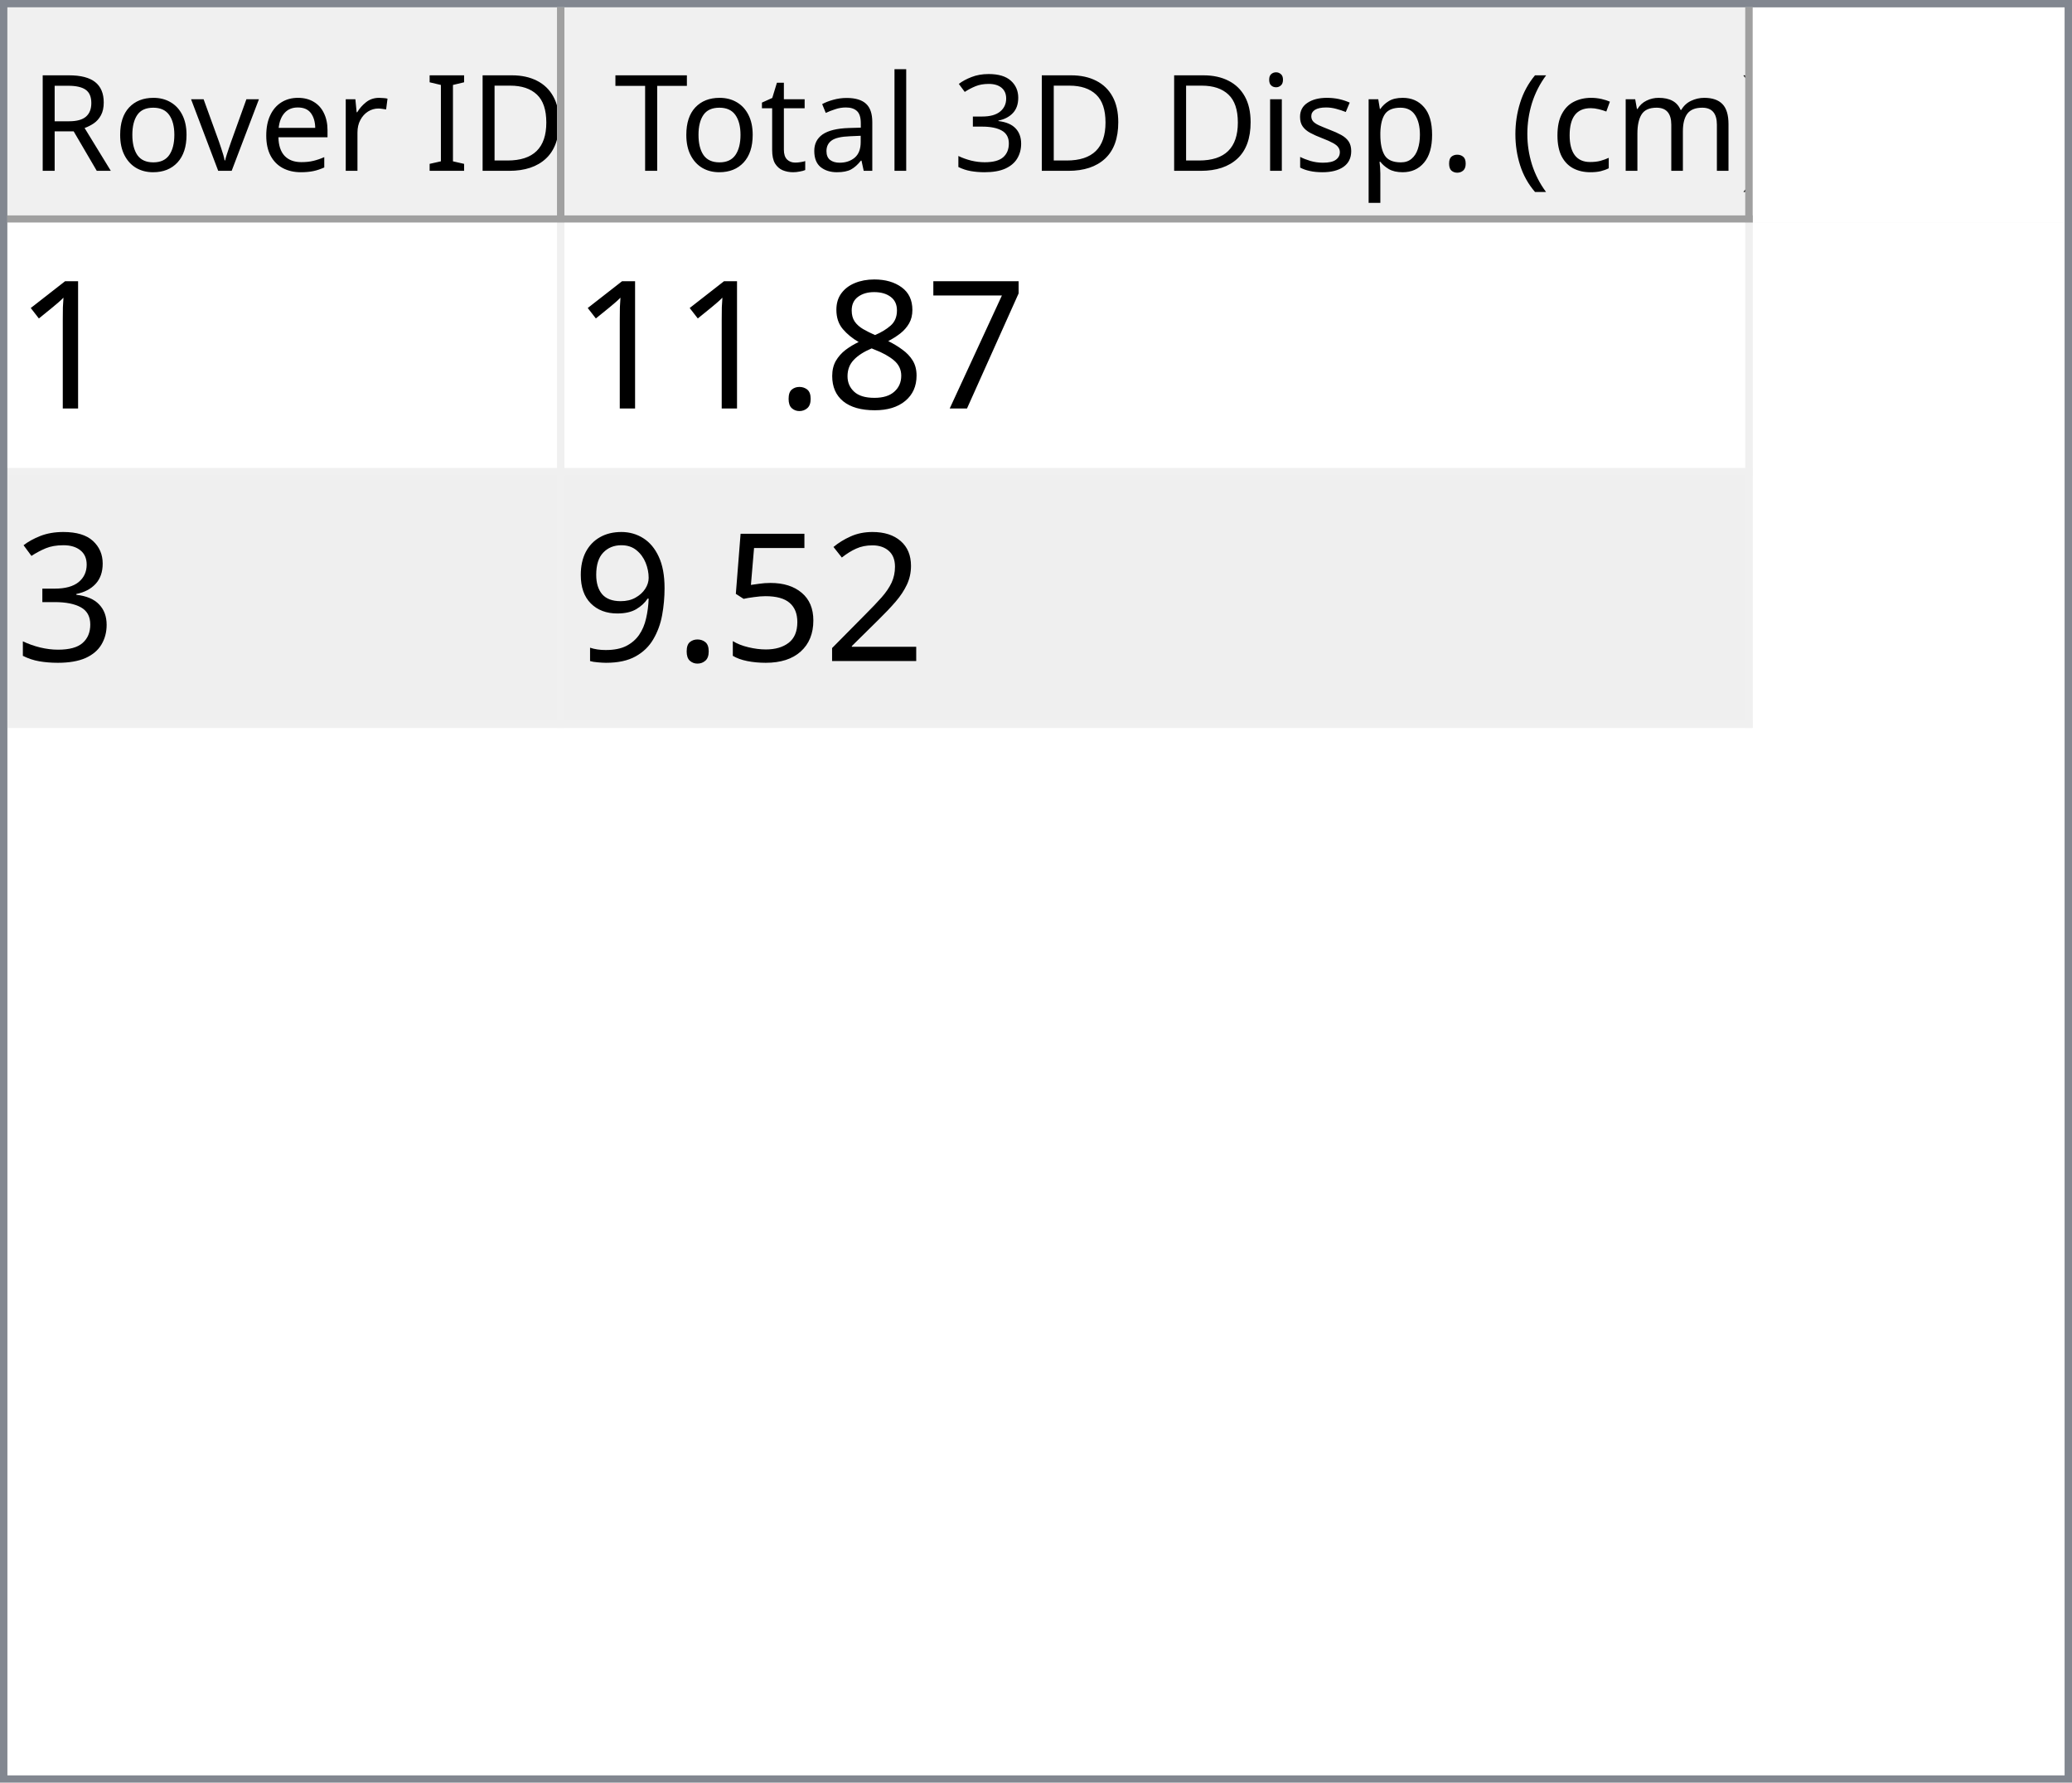
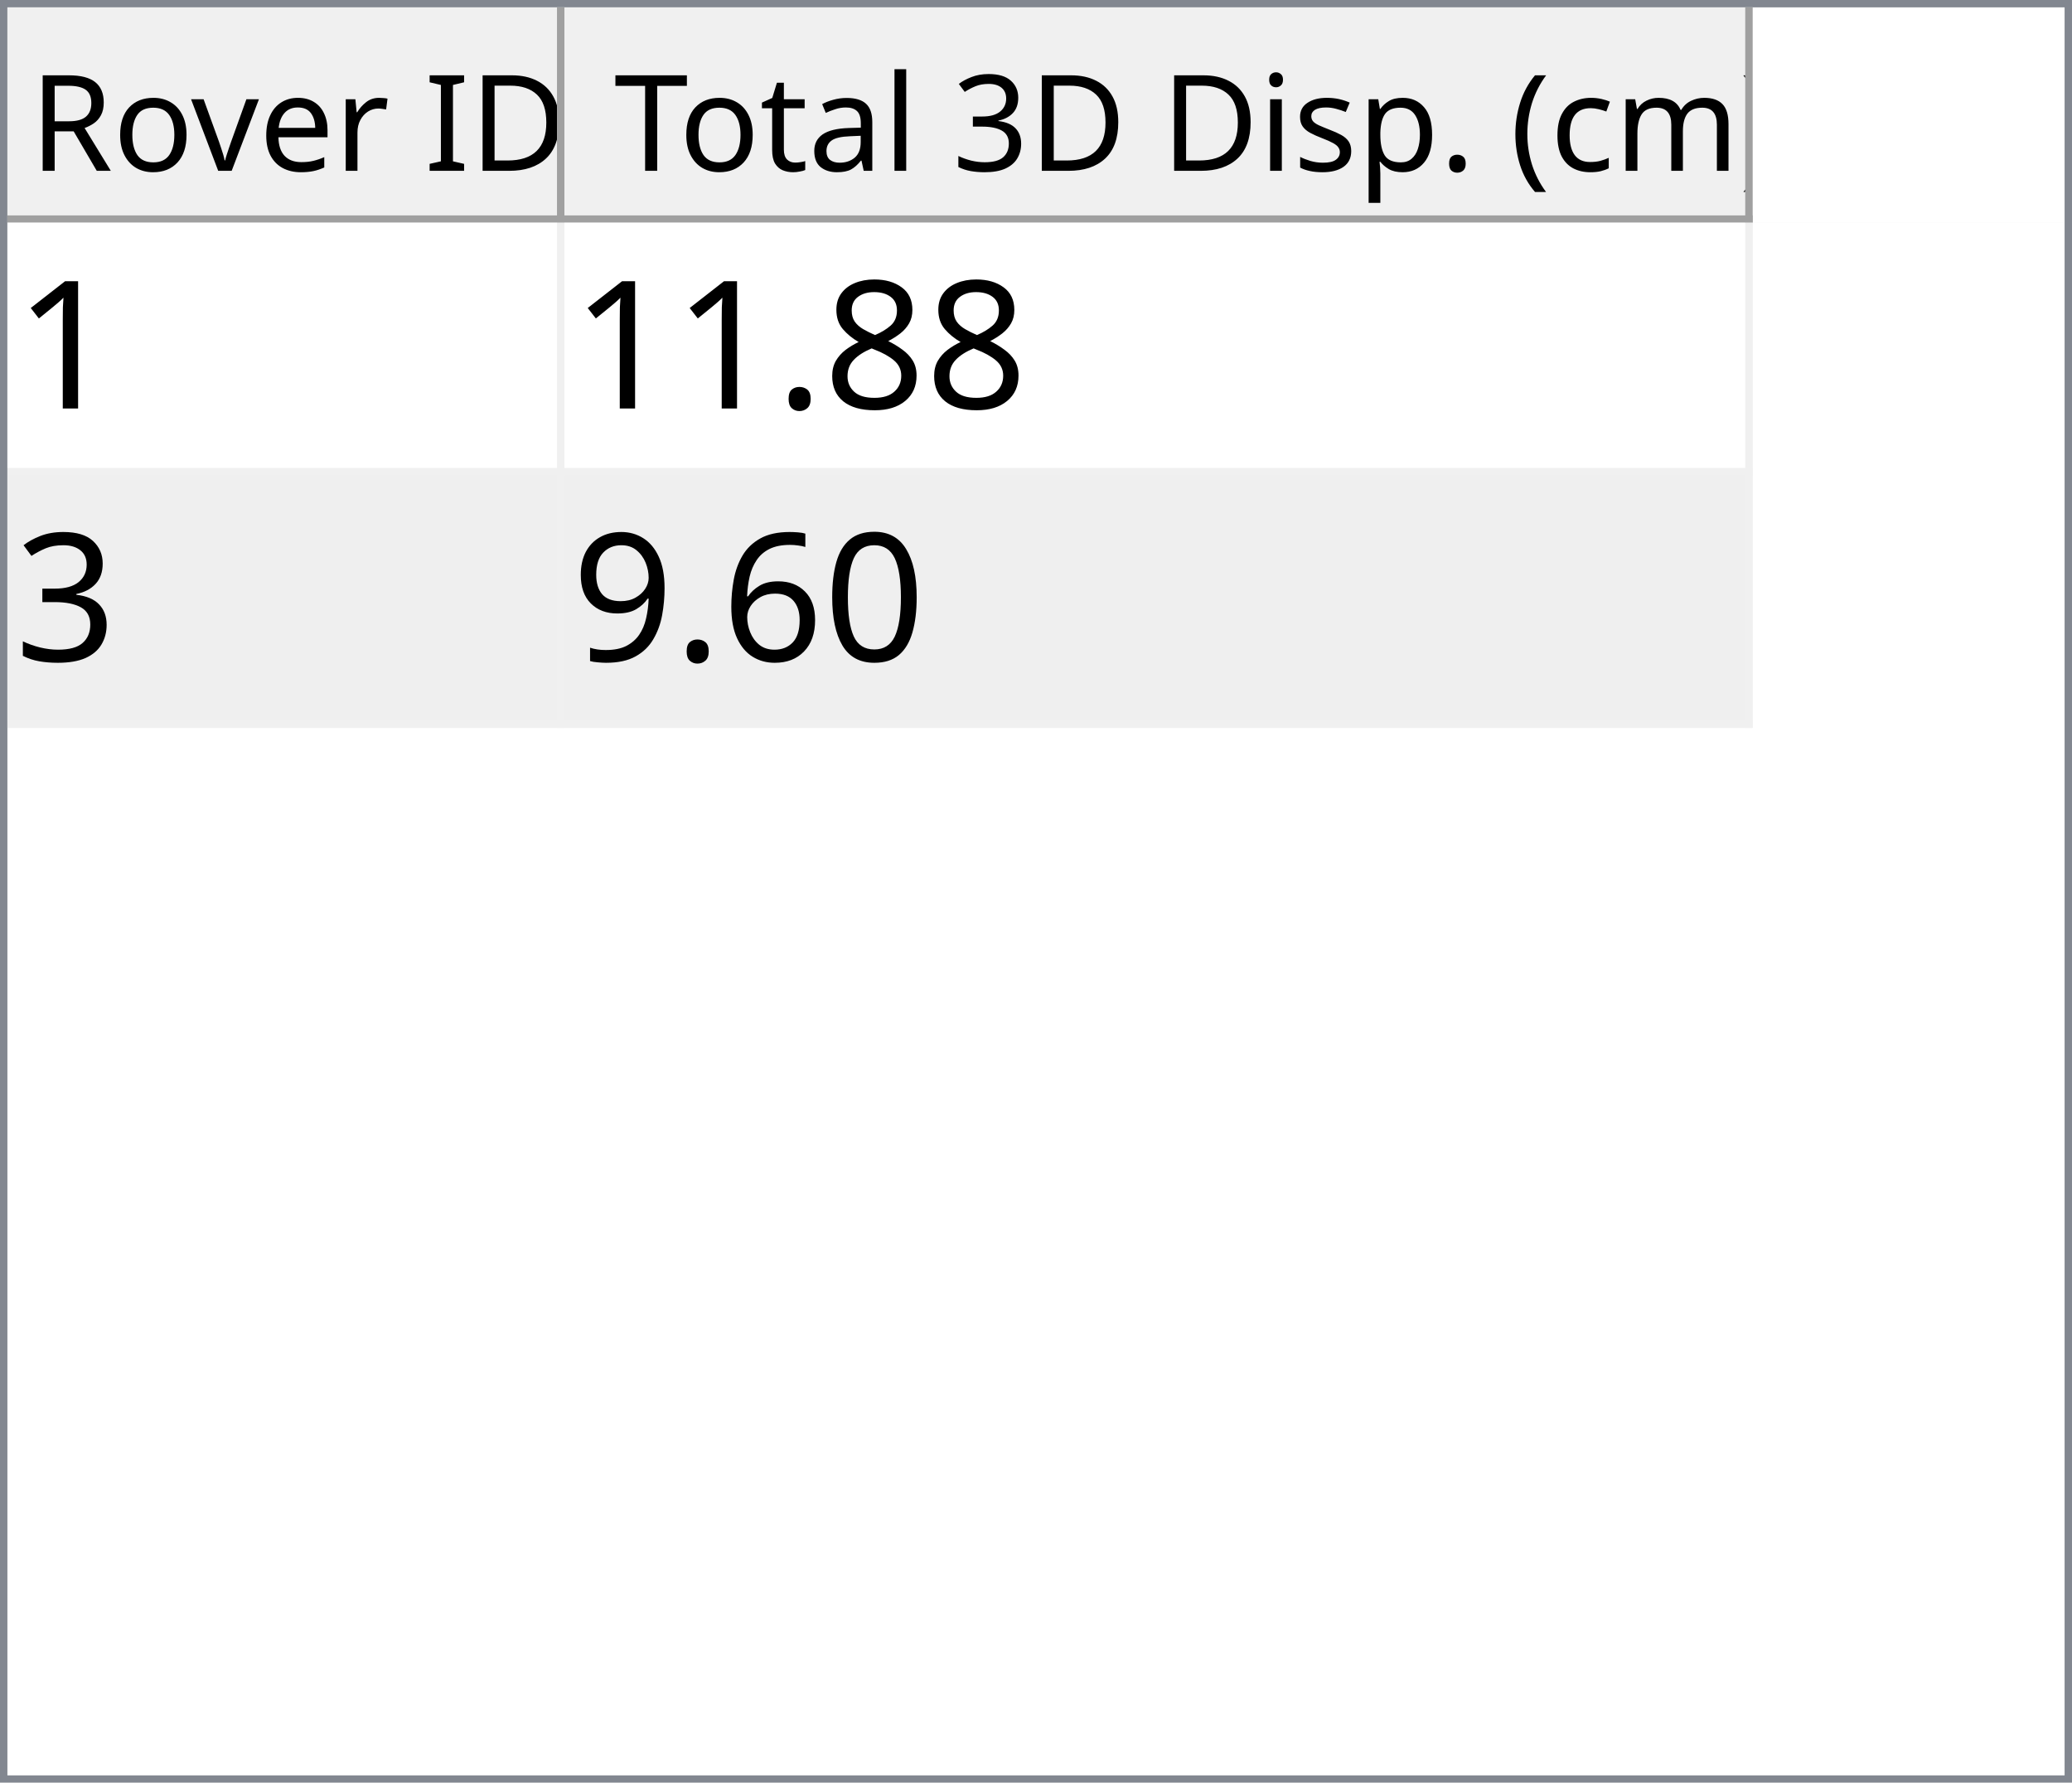
<svg xmlns="http://www.w3.org/2000/svg" style="fill-opacity:1; color-rendering:auto; color-interpolation:auto; text-rendering:auto; stroke:black; stroke-linecap:square; stroke-miterlimit:10; shape-rendering:auto; stroke-opacity:1; fill:black; stroke-dasharray:none; font-weight:normal; stroke-width:1; font-family:'Dialog'; font-style:normal; stroke-linejoin:miter; font-size:12px; stroke-dashoffset:0; image-rendering:auto;" width="279" height="240">
  <defs id="genericDefs" />
  <g>
    <defs id="defs1">
      <clipPath clipPathUnits="userSpaceOnUse" id="clipPath1">
        <path d="M0 0 L279 0 L279 240 L0 240 L0 0 Z" />
      </clipPath>
      <clipPath clipPathUnits="userSpaceOnUse" id="clipPath2">
        <path d="M0 0 L0 240 L279 240 L279 0 Z" />
      </clipPath>
      <clipPath clipPathUnits="userSpaceOnUse" id="clipPath3">
        <path d="M0 0 L0 29 L277 29 L277 0 Z" />
      </clipPath>
      <clipPath clipPathUnits="userSpaceOnUse" id="clipPath4">
        <path d="M0 0 L0 29 L75 29 L75 0 Z" />
      </clipPath>
      <clipPath clipPathUnits="userSpaceOnUse" id="clipPath5">
        <path d="M1 1 L1 28 L74 28 L74 1 Z" />
      </clipPath>
      <clipPath clipPathUnits="userSpaceOnUse" id="clipPath6">
        <path d="M0 0 L0 27 L73 27 L73 0 Z" />
      </clipPath>
      <clipPath clipPathUnits="userSpaceOnUse" id="clipPath7">
        <path d="M-0.5 -0.5 L-0.5 28.5 L74.5 28.5 L74.5 -0.5 Z" />
      </clipPath>
      <clipPath clipPathUnits="userSpaceOnUse" id="clipPath8">
        <path d="M0 0 L0 29 L160 29 L160 0 Z" />
      </clipPath>
      <clipPath clipPathUnits="userSpaceOnUse" id="clipPath9">
        <path d="M1 1 L1 28 L159 28 L159 1 Z" />
      </clipPath>
      <clipPath clipPathUnits="userSpaceOnUse" id="clipPath10">
        <path d="M0 0 L0 27 L158 27 L158 0 Z" />
      </clipPath>
      <clipPath clipPathUnits="userSpaceOnUse" id="clipPath11">
        <path d="M-0.5 -0.5 L-0.5 28.5 L159.5 28.5 L159.5 -0.5 Z" />
      </clipPath>
      <clipPath clipPathUnits="userSpaceOnUse" id="clipPath12">
        <path d="M0 0 L0 209 L277 209 L277 0 Z" />
      </clipPath>
      <clipPath clipPathUnits="userSpaceOnUse" id="clipPath13">
        <path d="M0 0 L0 68 L235 68 L235 0 Z" />
      </clipPath>
      <clipPath clipPathUnits="userSpaceOnUse" id="clipPath14">
        <path d="M-0.5 -0.5 L-0.5 67.5 L234.5 67.5 L234.5 -0.5 Z" />
      </clipPath>
      <clipPath clipPathUnits="userSpaceOnUse" id="clipPath15">
        <path d="M0 0 L0 33 L74 33 L74 0 Z" />
      </clipPath>
      <clipPath clipPathUnits="userSpaceOnUse" id="clipPath16">
        <path d="M0 0 L0 33 L159 33 L159 0 Z" />
      </clipPath>
      <font horiz-adv-x="64.551" id="font1">
        <font-face ascent="107.91" descent="25.098" units-per-em="100" style="font-style:normal; font-family:Segoe UI; font-weight:normal;" />
        <missing-glyph horiz-adv-x="64.551" d="M8.109 0 L8.109 68.266 L56.453 68.266 L56.453 0 L8.109 0 ZM15.328 7.234 L49.219 7.234 L49.219 61.031 L15.328 61.031 L15.328 7.234 Z" />
        <glyph unicode="D" horiz-adv-x="70.117" d="M9.188 0 L9.188 70.016 L28.516 70.016 Q65.531 70.016 65.531 35.891 Q65.531 19.672 55.25 9.836 Q44.969 0 27.734 0 L9.188 0 ZM17.391 62.594 L17.391 7.422 L27.828 7.422 Q41.609 7.422 49.273 14.797 Q56.938 22.172 56.938 35.688 Q56.938 62.594 28.328 62.594 L17.391 62.594 Z" />
        <glyph unicode="I" horiz-adv-x="26.611" d="M17.391 0 L9.188 0 L9.188 70.016 L17.391 70.016 L17.391 0 Z" />
        <glyph unicode=" " horiz-adv-x="27.393" d="" />
        <glyph unicode="r" horiz-adv-x="34.766" d="M34.188 41.891 Q32.078 43.5 28.125 43.5 Q23 43.5 19.555 38.672 Q16.109 33.844 16.109 25.484 L16.109 0 L8.109 0 L8.109 50 L16.109 50 L16.109 39.703 L16.312 39.703 Q18.016 44.969 21.531 47.922 Q25.047 50.875 29.391 50.875 Q32.516 50.875 34.188 50.203 L34.188 41.891 Z" />
        <glyph unicode="e" horiz-adv-x="52.295" d="M48.297 23 L12.984 23 Q13.188 14.656 17.484 10.109 Q21.781 5.562 29.297 5.562 Q37.75 5.562 44.828 11.141 L44.828 3.609 Q38.234 -1.172 27.391 -1.172 Q16.797 -1.172 10.742 5.641 Q4.688 12.453 4.688 24.812 Q4.688 36.469 11.305 43.82 Q17.922 51.172 27.734 51.172 Q37.547 51.172 42.922 44.828 Q48.297 38.484 48.297 27.203 L48.297 23 ZM40.094 29.781 Q40.047 36.719 36.75 40.578 Q33.453 44.438 27.594 44.438 Q21.922 44.438 17.969 40.383 Q14.016 36.328 13.094 29.781 L40.094 29.781 Z" />
        <glyph unicode="v" horiz-adv-x="47.9" d="M47.406 50 L27.484 0 L19.625 0 L0.688 50 L9.469 50 L22.172 13.672 Q23.578 9.672 23.922 6.688 L24.125 6.688 Q24.609 10.453 25.688 13.484 L38.969 50 L47.406 50 Z" />
        <glyph unicode="o" horiz-adv-x="58.594" d="M29 -1.172 Q17.922 -1.172 11.305 5.836 Q4.688 12.844 4.688 24.422 Q4.688 37.016 11.57 44.094 Q18.453 51.172 30.172 51.172 Q41.359 51.172 47.633 44.289 Q53.906 37.406 53.906 25.203 Q53.906 13.234 47.141 6.031 Q40.375 -1.172 29 -1.172 ZM29.594 44.438 Q21.875 44.438 17.383 39.188 Q12.891 33.938 12.891 24.703 Q12.891 15.828 17.43 10.695 Q21.969 5.562 29.594 5.562 Q37.359 5.562 41.531 10.594 Q45.703 15.625 45.703 24.906 Q45.703 34.281 41.531 39.359 Q37.359 44.438 29.594 44.438 Z" />
        <glyph unicode="R" horiz-adv-x="59.814" d="M59.375 0 L49.609 0 L37.891 19.625 Q36.281 22.359 34.766 24.289 Q33.25 26.219 31.664 27.438 Q30.078 28.656 28.25 29.219 Q26.422 29.781 24.125 29.781 L17.391 29.781 L17.391 0 L9.188 0 L9.188 70.016 L30.078 70.016 Q34.672 70.016 38.555 68.867 Q42.438 67.719 45.289 65.375 Q48.141 63.031 49.758 59.547 Q51.375 56.062 51.375 51.375 Q51.375 47.703 50.273 44.656 Q49.172 41.609 47.148 39.211 Q45.125 36.812 42.266 35.133 Q39.406 33.453 35.844 32.516 L35.844 32.328 Q37.594 31.547 38.891 30.547 Q40.188 29.547 41.359 28.18 Q42.531 26.812 43.68 25.078 Q44.828 23.344 46.234 21.047 L59.375 0 ZM17.391 62.594 L17.391 37.203 L28.516 37.203 Q31.594 37.203 34.203 38.133 Q36.812 39.062 38.719 40.797 Q40.625 42.531 41.703 45.047 Q42.781 47.562 42.781 50.688 Q42.781 56.297 39.141 59.445 Q35.5 62.594 28.609 62.594 L17.391 62.594 Z" />
        <glyph unicode=")" horiz-adv-x="30.176" d="M8.297 -15.922 L1.172 -15.922 Q16.406 2.344 16.406 26.812 Q16.406 51.469 1.078 70.016 L8.297 70.016 Q23.531 52.156 23.531 26.703 Q23.531 1.375 8.297 -15.922 Z" />
        <glyph unicode="m" horiz-adv-x="86.133" d="M79.109 0 L71.094 0 L71.094 28.719 Q71.094 37.016 68.531 40.727 Q65.969 44.438 59.906 44.438 Q54.781 44.438 51.195 39.75 Q47.609 35.062 47.609 28.516 L47.609 0 L39.594 0 L39.594 29.688 Q39.594 44.438 28.219 44.438 Q22.953 44.438 19.531 40.016 Q16.109 35.594 16.109 28.516 L16.109 0 L8.109 0 L8.109 50 L16.109 50 L16.109 42.094 L16.312 42.094 Q21.625 51.172 31.844 51.172 Q36.969 51.172 40.773 48.312 Q44.578 45.453 46 40.828 Q51.562 51.172 62.594 51.172 Q79.109 51.172 79.109 30.812 L79.109 0 Z" />
        <glyph unicode="c" horiz-adv-x="46.191" d="M42.188 2.297 Q36.422 -1.172 28.516 -1.172 Q17.828 -1.172 11.258 5.789 Q4.688 12.75 4.688 23.828 Q4.688 36.188 11.766 43.68 Q18.844 51.172 30.672 51.172 Q37.25 51.172 42.281 48.734 L42.281 40.531 Q36.719 44.438 30.375 44.438 Q22.703 44.438 17.797 38.945 Q12.891 33.453 12.891 24.516 Q12.891 15.719 17.508 10.641 Q22.125 5.562 29.891 5.562 Q36.422 5.562 42.188 9.906 L42.188 2.297 Z" />
        <glyph unicode="(" horiz-adv-x="30.176" d="M29.109 -15.922 L21.969 -15.922 Q6.844 1.375 6.844 26.703 Q6.844 52.156 21.969 70.016 L29.203 70.016 Q13.875 51.469 13.875 26.812 Q13.875 2.344 29.109 -15.922 Z" />
        <glyph unicode="." horiz-adv-x="21.68" d="M10.891 -1.078 Q8.641 -1.078 7.055 0.539 Q5.469 2.156 5.469 4.391 Q5.469 6.641 7.055 8.273 Q8.641 9.906 10.891 9.906 Q13.188 9.906 14.797 8.273 Q16.406 6.641 16.406 4.391 Q16.406 2.156 14.797 0.539 Q13.188 -1.078 10.891 -1.078 Z" />
        <glyph unicode="p" horiz-adv-x="58.789" d="M16.312 7.234 L16.109 7.234 L16.109 -23 L8.109 -23 L8.109 50 L16.109 50 L16.109 41.219 L16.312 41.219 Q22.219 51.172 33.594 51.172 Q43.266 51.172 48.688 44.461 Q54.109 37.75 54.109 26.469 Q54.109 13.922 48 6.375 Q41.891 -1.172 31.297 -1.172 Q21.578 -1.172 16.312 7.234 ZM16.109 27.391 L16.109 20.406 Q16.109 14.203 20.141 9.883 Q24.172 5.562 30.375 5.562 Q37.641 5.562 41.773 11.133 Q45.906 16.703 45.906 26.609 Q45.906 34.969 42.047 39.703 Q38.188 44.438 31.594 44.438 Q24.609 44.438 20.359 39.578 Q16.109 34.719 16.109 27.391 Z" />
        <glyph unicode="s" horiz-adv-x="42.432" d="M5.078 1.812 L5.078 10.406 Q11.625 5.562 19.484 5.562 Q30.031 5.562 30.031 12.594 Q30.031 14.594 29.125 15.992 Q28.219 17.391 26.68 18.461 Q25.141 19.531 23.07 20.383 Q21 21.234 18.609 22.172 Q15.281 23.484 12.766 24.828 Q10.25 26.172 8.57 27.859 Q6.891 29.547 6.031 31.695 Q5.172 33.844 5.172 36.719 Q5.172 40.234 6.789 42.945 Q8.406 45.656 11.086 47.484 Q13.766 49.312 17.211 50.242 Q20.656 51.172 24.312 51.172 Q30.812 51.172 35.938 48.922 L35.938 40.828 Q30.422 44.438 23.25 44.438 Q21 44.438 19.195 43.922 Q17.391 43.406 16.094 42.477 Q14.797 41.547 14.086 40.258 Q13.375 38.969 13.375 37.406 Q13.375 35.453 14.086 34.133 Q14.797 32.812 16.164 31.789 Q17.531 30.766 19.484 29.938 Q21.438 29.109 23.922 28.125 Q27.25 26.859 29.883 25.516 Q32.516 24.172 34.375 22.484 Q36.234 20.797 37.234 18.602 Q38.234 16.406 38.234 13.375 Q38.234 9.672 36.602 6.938 Q34.969 4.203 32.234 2.398 Q29.5 0.594 25.93 -0.289 Q22.359 -1.172 18.453 -1.172 Q10.75 -1.172 5.078 1.812 Z" />
        <glyph unicode="i" horiz-adv-x="24.219" d="M12.203 62.703 Q10.062 62.703 8.547 64.164 Q7.031 65.625 7.031 67.875 Q7.031 70.125 8.547 71.609 Q10.062 73.094 12.203 73.094 Q14.406 73.094 15.945 71.609 Q17.484 70.125 17.484 67.875 Q17.484 65.719 15.945 64.211 Q14.406 62.703 12.203 62.703 ZM16.109 0 L8.109 0 L8.109 50 L16.109 50 L16.109 0 Z" />
        <glyph unicode="3" horiz-adv-x="53.906" d="M46.531 19.828 Q46.531 15.094 44.75 11.211 Q42.969 7.328 39.719 4.57 Q36.469 1.812 31.93 0.297 Q27.391 -1.219 21.922 -1.219 Q11.922 -1.219 6 2.594 L6 11.188 Q13.094 5.609 22.219 5.609 Q25.875 5.609 28.828 6.539 Q31.781 7.469 33.906 9.227 Q36.031 10.984 37.18 13.477 Q38.328 15.969 38.328 19.094 Q38.328 32.812 18.797 32.812 L12.984 32.812 L12.984 39.594 L18.5 39.594 Q35.797 39.594 35.797 52.484 Q35.797 64.406 22.609 64.406 Q15.188 64.406 8.688 59.422 L8.688 67.188 Q15.375 71.188 24.609 71.188 Q29 71.188 32.57 69.969 Q36.141 68.75 38.68 66.555 Q41.219 64.359 42.609 61.281 Q44 58.203 44 54.5 Q44 40.672 30.031 36.719 L30.031 36.531 Q33.594 36.141 36.625 34.797 Q39.656 33.453 41.852 31.305 Q44.047 29.156 45.289 26.25 Q46.531 23.344 46.531 19.828 Z" />
        <glyph unicode="l" horiz-adv-x="24.219" d="M16.109 0 L8.109 0 L8.109 74.031 L16.109 74.031 L16.109 0 Z" />
        <glyph unicode="a" horiz-adv-x="50.879" d="M43.891 0 L35.891 0 L35.891 7.812 L35.688 7.812 Q30.469 -1.172 20.312 -1.172 Q12.844 -1.172 8.617 2.781 Q4.391 6.734 4.391 13.281 Q4.391 27.297 20.906 29.594 L35.891 31.688 Q35.891 44.438 25.594 44.438 Q16.547 44.438 9.281 38.281 L9.281 46.484 Q16.656 51.172 26.266 51.172 Q43.891 51.172 43.891 32.516 L43.891 0 ZM35.891 25.297 L23.828 23.641 Q18.266 22.859 15.43 20.875 Q12.594 18.891 12.594 13.875 Q12.594 10.203 15.211 7.883 Q17.828 5.562 22.172 5.562 Q28.125 5.562 32.008 9.742 Q35.891 13.922 35.891 20.312 L35.891 25.297 Z" />
        <glyph unicode="t" horiz-adv-x="33.887" d="M31.297 0.484 Q28.469 -1.078 23.828 -1.078 Q10.688 -1.078 10.688 13.578 L10.688 43.172 L2.094 43.172 L2.094 50 L10.688 50 L10.688 62.203 L18.703 64.797 L18.703 50 L31.297 50 L31.297 43.172 L18.703 43.172 L18.703 14.984 Q18.703 9.969 20.414 7.82 Q22.125 5.672 26.078 5.672 Q29.109 5.672 31.297 7.328 L31.297 0.484 Z" />
        <glyph unicode="T" horiz-adv-x="52.393" d="M50.594 62.594 L30.375 62.594 L30.375 0 L22.172 0 L22.172 62.594 L2 62.594 L2 70.016 L50.594 70.016 L50.594 62.594 Z" />
      </font>
      <font horiz-adv-x="75.0" id="font2">
        <font-face ascent="100.537" descent="21.973" units-per-em="100" style="font-style:normal; font-family:sans-serif; font-weight:normal;" />
        <missing-glyph horiz-adv-x="75.0" d="M12.5 0 L12.5 62.5 L62.5 62.5 L62.5 0 L12.5 0 ZM14.062 1.562 L60.938 1.562 L60.938 60.938 L14.062 60.938 L14.062 1.562 Z" />
        <glyph unicode="1" horiz-adv-x="55.615" d="M37.25 0 L28.469 0 L28.469 56 Q25.297 52.984 20.141 49.953 Q14.984 46.922 10.891 45.406 L10.891 53.906 Q18.266 57.375 23.781 62.305 Q29.297 67.234 31.594 71.875 L37.25 71.875 L37.25 0 Z" />
-         <glyph unicode="7" horiz-adv-x="55.615" d="M4.734 62.203 L4.734 70.656 L51.078 70.656 L51.078 63.812 Q44.234 56.547 37.523 44.484 Q30.812 32.422 27.156 19.672 Q24.516 10.688 23.781 0 L14.75 0 Q14.891 8.453 18.062 20.414 Q21.234 32.375 27.172 43.484 Q33.109 54.594 39.797 62.203 L4.734 62.203 Z" />
        <glyph unicode="8" horiz-adv-x="55.615" d="M17.672 38.812 Q12.203 40.828 9.57 44.539 Q6.938 48.25 6.938 53.422 Q6.938 61.234 12.555 66.555 Q18.172 71.875 27.484 71.875 Q36.859 71.875 42.578 66.43 Q48.297 60.984 48.297 53.172 Q48.297 48.188 45.68 44.508 Q43.062 40.828 37.75 38.812 Q44.344 36.672 47.781 31.883 Q51.219 27.094 51.219 20.453 Q51.219 11.281 44.727 5.031 Q38.234 -1.219 27.641 -1.219 Q17.047 -1.219 10.547 5.055 Q4.047 11.328 4.047 20.703 Q4.047 27.688 7.594 32.398 Q11.141 37.109 17.672 38.812 ZM15.922 53.719 Q15.922 48.641 19.195 45.414 Q22.469 42.188 27.688 42.188 Q32.766 42.188 36.016 45.383 Q39.266 48.578 39.266 53.219 Q39.266 58.062 35.914 61.359 Q32.562 64.656 27.594 64.656 Q22.562 64.656 19.242 61.43 Q15.922 58.203 15.922 53.719 ZM13.094 20.656 Q13.094 16.891 14.875 13.375 Q16.656 9.859 20.172 7.93 Q23.688 6 27.734 6 Q34.031 6 38.133 10.055 Q42.234 14.109 42.234 20.359 Q42.234 26.703 38.016 30.859 Q33.797 35.016 27.438 35.016 Q21.234 35.016 17.164 30.914 Q13.094 26.812 13.094 20.656 Z" />
        <glyph unicode="." horiz-adv-x="27.783" d="M9.078 0 L9.078 10.016 L19.094 10.016 L19.094 0 L9.078 0 Z" />
        <glyph unicode="3" horiz-adv-x="55.615" d="M4.203 18.891 L12.984 20.062 Q14.5 12.594 18.141 9.297 Q21.781 6 27 6 Q33.203 6 37.477 10.297 Q41.75 14.594 41.75 20.953 Q41.75 27 37.797 30.93 Q33.844 34.859 27.734 34.859 Q25.25 34.859 21.531 33.891 L22.516 41.609 Q23.391 41.5 23.922 41.5 Q29.547 41.5 34.039 44.43 Q38.531 47.359 38.531 53.469 Q38.531 58.297 35.258 61.477 Q31.984 64.656 26.812 64.656 Q21.688 64.656 18.266 61.43 Q14.844 58.203 13.875 51.766 L5.078 53.328 Q6.688 62.156 12.398 67.016 Q18.109 71.875 26.609 71.875 Q32.469 71.875 37.398 69.359 Q42.328 66.844 44.945 62.5 Q47.562 58.156 47.562 53.266 Q47.562 48.641 45.07 44.828 Q42.578 41.016 37.703 38.766 Q44.047 37.312 47.562 32.695 Q51.078 28.078 51.078 21.141 Q51.078 11.766 44.242 5.25 Q37.406 -1.266 26.953 -1.266 Q17.531 -1.266 11.305 4.352 Q5.078 9.969 4.203 18.891 Z" />
-         <glyph unicode="2" horiz-adv-x="55.615" d="M50.344 8.453 L50.344 0 L3.031 0 Q2.938 3.172 4.047 6.109 Q5.859 10.938 9.836 15.625 Q13.812 20.312 21.344 26.469 Q33.016 36.031 37.117 41.625 Q41.219 47.219 41.219 52.203 Q41.219 57.422 37.477 61.008 Q33.734 64.594 27.734 64.594 Q21.391 64.594 17.578 60.789 Q13.766 56.984 13.719 50.25 L4.688 51.172 Q5.609 61.281 11.664 66.578 Q17.719 71.875 27.938 71.875 Q38.234 71.875 44.242 66.164 Q50.25 60.453 50.25 52 Q50.25 47.703 48.492 43.555 Q46.734 39.406 42.656 34.812 Q38.578 30.219 29.109 22.219 Q21.188 15.578 18.945 13.211 Q16.703 10.844 15.234 8.453 L50.344 8.453 Z" />
-         <glyph unicode="5" horiz-adv-x="55.615" d="M4.156 18.75 L13.375 19.531 Q14.406 12.797 18.141 9.398 Q21.875 6 27.156 6 Q33.5 6 37.891 10.789 Q42.281 15.578 42.281 23.484 Q42.281 31 38.062 35.352 Q33.844 39.703 27 39.703 Q22.75 39.703 19.336 37.773 Q15.922 35.844 13.969 32.766 L5.719 33.844 L12.641 70.609 L48.25 70.609 L48.25 62.203 L19.672 62.203 L15.828 42.969 Q22.266 47.469 29.344 47.469 Q38.719 47.469 45.164 40.969 Q51.609 34.469 51.609 24.266 Q51.609 14.547 45.953 7.469 Q39.062 -1.219 27.156 -1.219 Q17.391 -1.219 11.211 4.25 Q5.031 9.719 4.156 18.75 Z" />
+         <glyph unicode="0" horiz-adv-x="55.615" d="M4.156 35.297 Q4.156 48 6.766 55.742 Q9.375 63.484 14.523 67.68 Q19.672 71.875 27.484 71.875 Q33.25 71.875 37.594 69.555 Q41.938 67.234 44.773 62.867 Q47.609 58.5 49.219 52.227 Q50.828 45.953 50.828 35.297 Q50.828 22.703 48.242 14.969 Q45.656 7.234 40.508 3.008 Q35.359 -1.219 27.484 -1.219 Q17.141 -1.219 11.234 6.203 Q4.156 15.141 4.156 35.297 ZM13.188 35.297 Q13.188 17.672 17.312 11.836 Q21.438 6 27.484 6 Q33.547 6 37.672 11.859 Q41.797 17.719 41.797 35.297 Q41.797 52.984 37.672 58.789 Q33.547 64.594 27.391 64.594 Q21.344 64.594 17.719 59.469 Q13.188 52.938 13.188 35.297 Z" />
+         <glyph unicode="6" horiz-adv-x="55.615" d="M49.75 54.047 L41.016 53.375 Q39.844 58.547 37.703 60.891 Q34.125 64.656 28.906 64.656 Q24.703 64.656 21.531 62.312 Q17.391 59.281 14.992 53.469 Q12.594 47.656 12.5 36.922 Q15.672 41.75 20.266 44.094 Q24.859 46.438 29.891 46.438 Q38.672 46.438 44.852 39.969 Q51.031 33.5 51.031 23.25 Q51.031 16.5 48.125 10.719 Q45.219 4.938 40.141 1.859 Q35.062 -1.219 28.609 -1.219 Q17.625 -1.219 10.695 6.859 Q3.766 14.938 3.766 33.5 Q3.766 54.25 11.422 63.672 Q18.109 71.875 29.438 71.875 Q37.891 71.875 43.289 67.141 Q48.688 62.406 49.75 54.047 ZM13.875 23.188 Q13.875 18.656 15.797 14.508 Q17.719 10.359 21.188 8.18 Q24.656 6 28.469 6 Q34.031 6 38.039 10.492 Q42.047 14.984 42.047 22.703 Q42.047 30.125 38.086 34.398 Q34.125 38.672 28.125 38.672 Q22.172 38.672 18.023 34.398 Q13.875 30.125 13.875 23.188 Z" />
        <glyph unicode="9" horiz-adv-x="55.615" d="M5.469 16.547 L13.922 17.328 Q14.984 11.375 18.016 8.688 Q21.047 6 25.781 6 Q29.828 6 32.883 7.859 Q35.938 9.719 37.891 12.82 Q39.844 15.922 41.164 21.195 Q42.484 26.469 42.484 31.938 Q42.484 32.516 42.438 33.688 Q39.797 29.5 35.234 26.883 Q30.672 24.266 25.344 24.266 Q16.453 24.266 10.305 30.711 Q4.156 37.156 4.156 47.703 Q4.156 58.594 10.578 65.234 Q17 71.875 26.656 71.875 Q33.641 71.875 39.43 68.117 Q45.219 64.359 48.219 57.398 Q51.219 50.438 51.219 37.25 Q51.219 23.531 48.242 15.406 Q45.266 7.281 39.383 3.031 Q33.5 -1.219 25.594 -1.219 Q17.188 -1.219 11.867 3.445 Q6.547 8.109 5.469 16.547 ZM41.453 48.141 Q41.453 55.719 37.43 60.156 Q33.406 64.594 27.734 64.594 Q21.875 64.594 17.531 59.812 Q13.188 55.031 13.188 47.406 Q13.188 40.578 17.312 36.305 Q21.438 32.031 27.484 32.031 Q33.594 32.031 37.523 36.305 Q41.453 40.578 41.453 48.141 Z" />
      </font>
    </defs>
    <g style="fill:white; stroke:white;">
      <rect x="0" y="0" width="279" style="clip-path:url(#clipPath1); stroke:none;" height="240" />
    </g>
    <g style="fill:white; text-rendering:optimizeSpeed; color-rendering:optimizeSpeed; image-rendering:optimizeSpeed; shape-rendering:crispEdges; stroke:white; color-interpolation:sRGB;">
      <rect x="0" width="279" height="240" y="0" style="stroke:none;" />
      <path style="stroke:none;" d="M0 240 L279 240 L279 0 L0 0 Z" />
    </g>
    <g style="fill:rgb(240,240,240); font-size:18px; font-family:'Segoe UI'; stroke:rgb(240,240,240);">
      <rect x="0" y="0" width="279" style="clip-path:url(#clipPath2); stroke:none;" height="240" />
    </g>
    <g style="fill:rgb(130,135,144); font-size:18px; font-family:'Segoe UI'; stroke:rgb(130,135,144);">
      <path d="M0 0 L279 0 L279 240 L0 240 L0 0 ZM1 1 L278 1 L278 239 L1 239 L1 1 Z" style="fill-rule:evenodd; clip-path:url(#clipPath2); stroke:none;" />
    </g>
    <g style="fill:white; font-size:18px; font-family:'Segoe UI'; stroke:white;" transform="translate(1,1)">
      <rect x="0" y="0" width="277" style="clip-path:url(#clipPath3); stroke:none;" height="29" />
    </g>
    <g style="fill:rgb(240,240,240); font-size:18px; font-family:'Segoe UI'; stroke:rgb(240,240,240);" transform="translate(1,1)">
      <rect x="0" y="0" width="75" style="clip-path:url(#clipPath4); stroke:none;" height="29" />
    </g>
    <g style="font-family:'Segoe UI'; font-size:18px;" transform="translate(2,2)">
      <text x="2" xml:space="preserve" y="21" style="clip-path:url(#clipPath6); stroke:none;">Rover ID</text>
    </g>
    <g transform="translate(1.5,1.5)" style="fill:rgb(160,160,160); font-size:18px; font-family:'Segoe UI'; stroke:rgb(160,160,160); stroke-linejoin:bevel;">
      <line x1="74" x2="74" y1="0" style="fill:none; clip-path:url(#clipPath7);" y2="28" />
    </g>
    <g transform="matrix(1,0,0,1,1,1) translate(0.5,0.5)" style="fill:rgb(160,160,160); font-size:18px; font-family:'Segoe UI'; stroke:rgb(160,160,160); stroke-linejoin:bevel;">
      <line x1="0" x2="74" y1="28" style="fill:none; clip-path:url(#clipPath7);" y2="28" />
    </g>
    <g style="fill:rgb(240,240,240); font-size:18px; font-family:'Segoe UI'; stroke:rgb(240,240,240);" transform="translate(76,1)">
      <rect x="0" y="0" width="160" style="clip-path:url(#clipPath8); stroke:none;" height="29" />
    </g>
    <g style="font-family:'Segoe UI'; font-size:18px;" transform="translate(77,2)">
      <text x="1" xml:space="preserve" y="21" style="clip-path:url(#clipPath10); stroke:none;"> Total 3D Disp. (cm)</text>
    </g>
    <g transform="translate(76.5,1.5)" style="fill:rgb(160,160,160); font-size:18px; font-family:'Segoe UI'; stroke:rgb(160,160,160); stroke-linejoin:bevel;">
      <line x1="159" x2="159" y1="0" style="fill:none; clip-path:url(#clipPath11);" y2="28" />
    </g>
    <g transform="matrix(1,0,0,1,76,1) translate(0.5,0.5)" style="fill:rgb(160,160,160); font-size:18px; font-family:'Segoe UI'; stroke:rgb(160,160,160); stroke-linejoin:bevel;">
      <line x1="0" x2="159" y1="28" style="fill:none; clip-path:url(#clipPath11);" y2="28" />
    </g>
    <g style="fill:white; font-size:18px; font-family:'Segoe UI'; stroke:white;" transform="translate(1,30)">
      <rect x="0" y="0" width="277" style="clip-path:url(#clipPath12); stroke:none;" height="209" />
    </g>
    <g style="fill:rgb(240,240,240); font-size:24px; font-family:sans-serif; stroke:rgb(240,240,240);" transform="translate(1,30)">
      <rect x="0" y="0" width="235" style="clip-path:url(#clipPath13); stroke:none;" height="68" />
      <line transform="translate(0.5,0.5)" x1="0" x2="234" y1="33" style="clip-path:url(#clipPath14); fill:none; stroke-linejoin:bevel;" y2="33" />
    </g>
    <g transform="matrix(1,0,0,1,1,30) translate(0.5,0.5)" style="fill:rgb(240,240,240); font-size:24px; font-family:sans-serif; stroke:rgb(240,240,240); stroke-linejoin:bevel;">
      <line x1="0" x2="234" y1="67" style="fill:none; clip-path:url(#clipPath14);" y2="67" />
    </g>
    <g transform="matrix(1,0,0,1,1,30) translate(0.5,0.5)" style="fill:rgb(240,240,240); font-size:24px; font-family:sans-serif; stroke:rgb(240,240,240); stroke-linejoin:bevel;">
      <line x1="74" x2="74" y1="0" style="fill:none; clip-path:url(#clipPath14);" y2="67" />
    </g>
    <g transform="matrix(1,0,0,1,1,30) translate(0.5,0.5)" style="fill:rgb(240,240,240); font-size:24px; font-family:sans-serif; stroke:rgb(240,240,240); stroke-linejoin:bevel;">
      <line x1="234" x2="234" y1="0" style="fill:none; clip-path:url(#clipPath14);" y2="67" />
    </g>
    <g style="fill:white; font-size:24px; font-family:sans-serif; stroke:white;" transform="matrix(1,0,0,1,1,30)">
      <rect x="0" y="0" width="74" style="clip-path:url(#clipPath15); stroke:none;" height="33" />
      <text x="1" y="25" style="fill:black; clip-path:url(#clipPath15); stroke:none;" xml:space="preserve">1</text>
    </g>
    <g style="fill:white; font-size:24px; font-family:sans-serif; stroke:white;" transform="matrix(1,0,0,1,1,30) translate(75,0)">
      <rect x="0" y="0" width="159" style="clip-path:url(#clipPath16); stroke:none;" height="33" />
-       <text x="1" y="25" style="fill:black; clip-path:url(#clipPath16); stroke:none;" xml:space="preserve">11.87</text>
+       <text x="1" y="25" style="fill:black; clip-path:url(#clipPath16); stroke:none;" xml:space="preserve">11.88</text>
    </g>
    <g style="fill:rgb(239,239,239); font-size:24px; font-family:sans-serif; stroke:rgb(239,239,239);" transform="matrix(1,0,0,1,1,30) translate(0,34)">
      <rect x="0" y="0" width="74" style="clip-path:url(#clipPath15); stroke:none;" height="33" />
      <text x="1" y="25" style="fill:black; clip-path:url(#clipPath15); stroke:none;" xml:space="preserve">3</text>
    </g>
    <g style="fill:rgb(239,239,239); font-size:24px; font-family:sans-serif; stroke:rgb(239,239,239);" transform="matrix(1,0,0,1,1,30) translate(75,34)">
      <rect x="0" y="0" width="159" style="clip-path:url(#clipPath16); stroke:none;" height="33" />
-       <text x="1" y="25" style="fill:black; clip-path:url(#clipPath16); stroke:none;" xml:space="preserve">9.52</text>
+       <text x="1" y="25" style="fill:black; clip-path:url(#clipPath16); stroke:none;" xml:space="preserve">9.60</text>
    </g>
  </g>
</svg>
